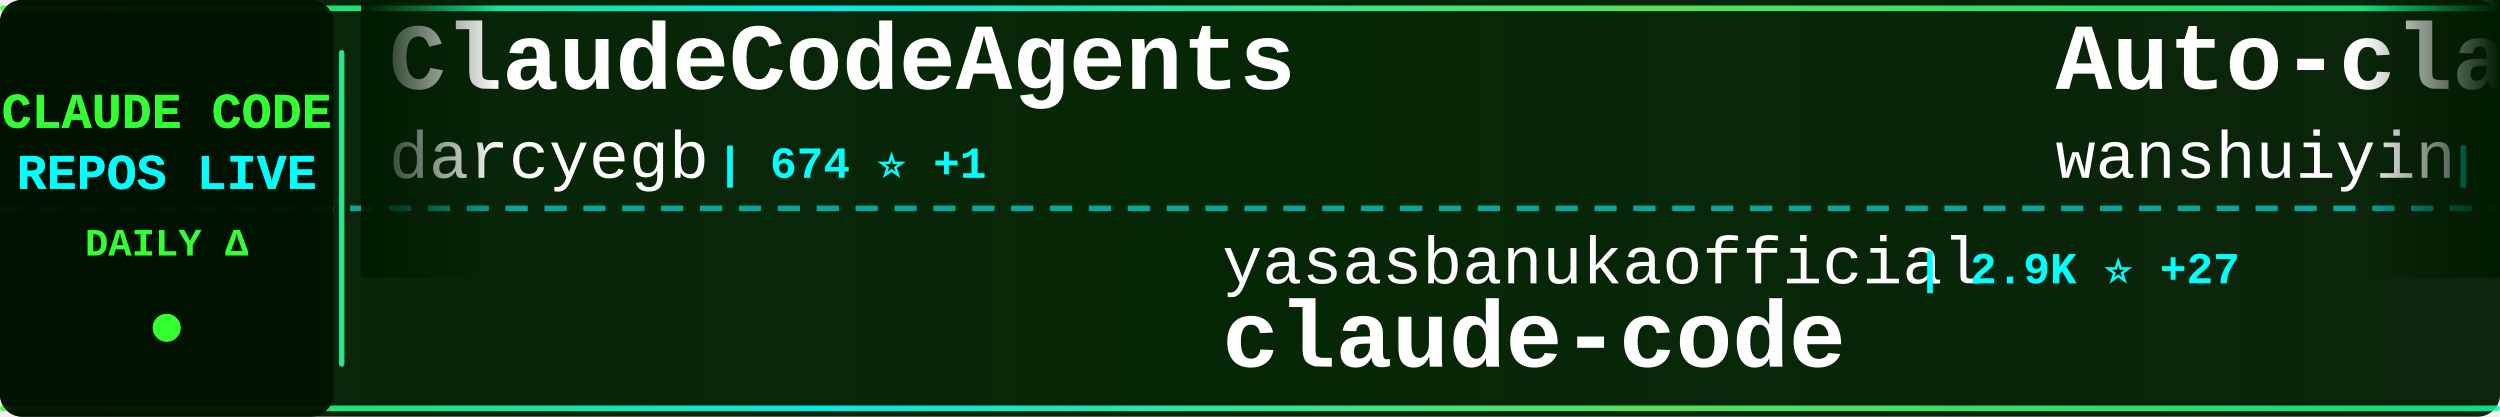
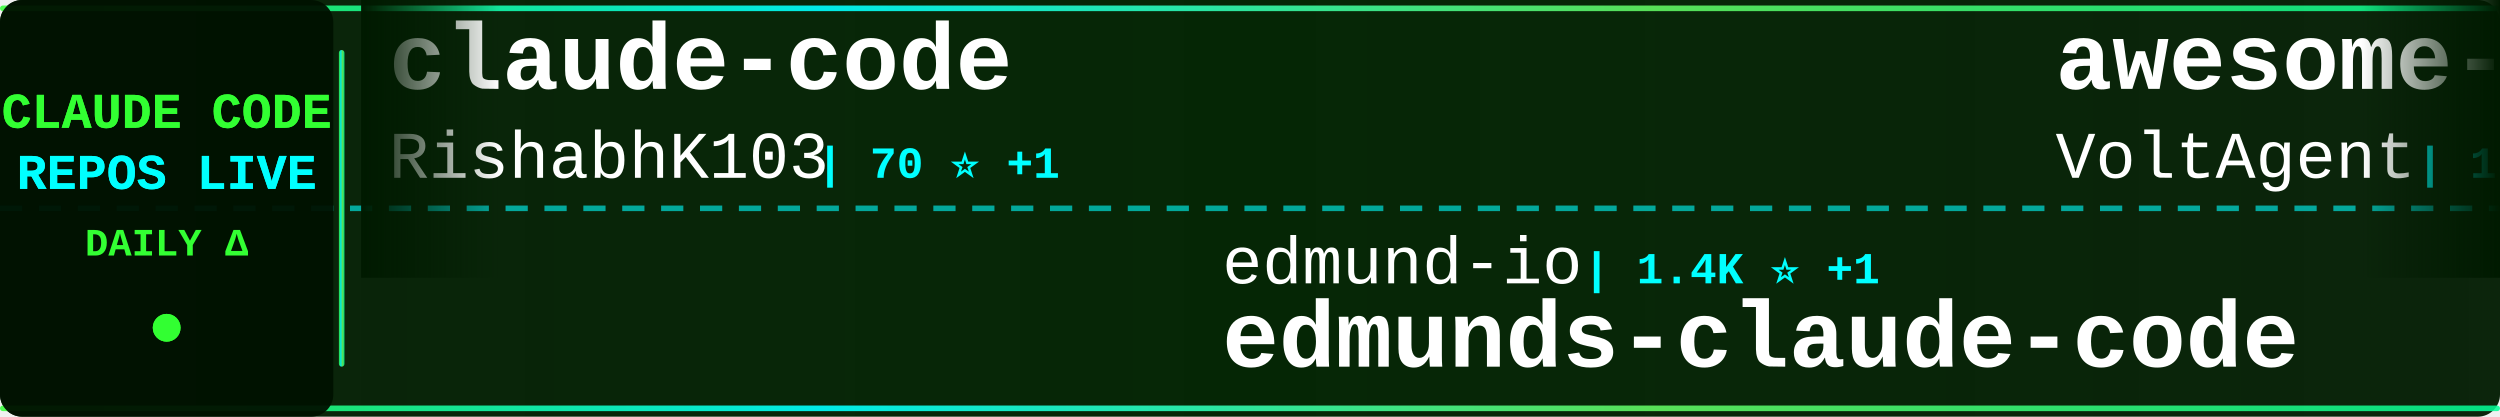
<svg xmlns="http://www.w3.org/2000/svg" width="900" height="150">
  <defs>
    <linearGradient id="tickerBg" x1="0%" y1="0%" x2="100%" y2="0%">
      <stop offset="0%" style="stop-color:#001a00;stop-opacity:0.95" />
      <stop offset="50%" style="stop-color:#002200;stop-opacity:0.98" />
      <stop offset="100%" style="stop-color:#001a00;stop-opacity:0.95" />
    </linearGradient>
    <linearGradient id="borderGrad" x1="0%" y1="0%" x2="100%" y2="0%">
      <stop offset="0%" style="stop-color:#33ff33;stop-opacity:0.85">
        <animate attributeName="stop-opacity" values="0.85;1;0.85" dur="2s" repeatCount="indefinite" />
      </stop>
      <stop offset="33%" style="stop-color:#00ffff;stop-opacity:0.9">
        <animate attributeName="stop-opacity" values="0.9;1;0.9" dur="2.2s" repeatCount="indefinite" />
      </stop>
      <stop offset="66%" style="stop-color:#66ff66;stop-opacity:0.85">
        <animate attributeName="stop-opacity" values="0.85;1;0.85" dur="1.8s" repeatCount="indefinite" />
      </stop>
      <stop offset="100%" style="stop-color:#00ff99;stop-opacity:0.85">
        <animate attributeName="stop-opacity" values="0.85;1;0.85" dur="2s" repeatCount="indefinite" />
      </stop>
    </linearGradient>
    <filter id="textGlow">
      <feGaussianBlur stdDeviation="0.1" result="coloredBlur" />
      <feMerge>
        <feMergeNode in="coloredBlur" />
        <feMergeNode in="SourceGraphic" />
      </feMerge>
    </filter>
    <filter id="metricGlow">
      <feGaussianBlur stdDeviation="0.2" result="coloredBlur" />
      <feMerge>
        <feMergeNode in="coloredBlur" />
        <feMergeNode in="SourceGraphic" />
      </feMerge>
    </filter>
    <linearGradient id="leftFade" x1="0%" y1="0%" x2="100%" y2="0%">
      <stop offset="0%" style="stop-color:#001a00;stop-opacity:1" />
      <stop offset="100%" style="stop-color:#001a00;stop-opacity:0" />
    </linearGradient>
    <linearGradient id="rightFade" x1="0%" y1="0%" x2="100%" y2="0%">
      <stop offset="0%" style="stop-color:#001a00;stop-opacity:0" />
      <stop offset="100%" style="stop-color:#001a00;stop-opacity:1" />
    </linearGradient>
  </defs>
  <rect width="900" height="150" fill="url(#tickerBg)" rx="8" />
  <rect x="0" y="2" width="900" height="2" fill="url(#borderGrad)" rx="1" />
  <rect x="0" y="146" width="900" height="2" fill="url(#borderGrad)" rx="1" />
  <line x1="0" y1="75" x2="900" y2="75" stroke="#00ffff" stroke-width="2" stroke-dasharray="8 6" opacity="0.6" />
  <rect x="0" y="0" width="120" height="150" fill="#001100" opacity="0.95" rx="8" />
  <text x="60" y="46" font-family="'Courier New', monospace" font-size="18" font-weight="bold" fill="#33ff33" text-anchor="middle" filter="url(#textGlow)">
    CLAUDE CODE
  </text>
  <text x="60" y="68" font-family="'Courier New', monospace" font-size="18" font-weight="bold" fill="#00ffff" text-anchor="middle" filter="url(#textGlow)">
    REPOS LIVE
  </text>
  <text x="60" y="92" font-family="'Courier New', monospace" font-size="14" font-weight="bold" fill="#33ff33" text-anchor="middle">
    DAILY Δ
  </text>
  <circle cx="60" cy="118" r="5" fill="#33ff33" filter="url(#metricGlow)">
    <animate attributeName="r" values="4;6;4" dur="1.5s" repeatCount="indefinite" />
    <animate attributeName="opacity" values="0.6;1;0.6" dur="1.5s" repeatCount="indefinite" />
  </circle>
  <rect x="122" y="18" width="2" height="114" fill="url(#borderGrad)" rx="1" />
  <clipPath id="tickerClip">
    <rect x="130" y="0" width="770" height="150" />
  </clipPath>
  <g clip-path="url(#tickerClip)">
    <g id="tickerItems">
      <animateTransform attributeName="transform" attributeType="XML" type="translate" from="0 0" to="-3000 0" dur="54s" repeatCount="indefinite" />
      <g transform="translate(0, 0)">
-         <text x="140" y="32" font-family="'Courier New', monospace" font-size="34" font-weight="bold" fill="#ffffff">ClaudeCodeAgents</text>
-         <text x="140" y="64" font-family="'Courier New', monospace" font-size="24" font-weight="normal" fill="#ffffff" opacity="1.0">darcyegb</text>
-         <text x="258" y="64" font-family="'Courier New', monospace" font-size="16" font-weight="bold" fill="#00ffff"> | 674 ⭐ +1</text>
+         <text x="140" y="32" font-family="'Courier New', monospace" font-size="34" font-weight="bold" fill="#ffffff">claude-code</text>
+         <text x="140" y="64" font-family="'Courier New', monospace" font-size="24" font-weight="normal" fill="#ffffff" opacity="1.0">RishabhK103</text>
+         <text x="294" y="64" font-family="'Courier New', monospace" font-size="16" font-weight="bold" fill="#00ffff"> | 70 ⭐ +1</text>
      </g>
      <g transform="translate(300, 0)">
-         <text x="140" y="102" font-family="'Courier New', monospace" font-size="24" font-weight="normal" fill="#ffffff" opacity="1.0">yasasbanukaofficial</text>
-         <text x="390" y="102" font-family="'Courier New', monospace" font-size="16" font-weight="bold" fill="#00ffff"> | 2.9K ⭐ +27</text>
+         <text x="140" y="102" font-family="'Courier New', monospace" font-size="24" font-weight="normal" fill="#ffffff" opacity="1.0">edmund-io</text>
+         <text x="270" y="102" font-family="'Courier New', monospace" font-size="16" font-weight="bold" fill="#00ffff"> | 1.4K ⭐ +1</text>
+         <text x="140" y="132" font-family="'Courier New', monospace" font-size="34" font-weight="bold" fill="#ffffff">edmunds-claude-code</text>
+       </g>
+       <g transform="translate(600, 0)">
+         <text x="140" y="32" font-family="'Courier New', monospace" font-size="34" font-weight="bold" fill="#ffffff">awesome-claude-code-suba...</text>
+         <text x="140" y="64" font-family="'Courier New', monospace" font-size="24" font-weight="normal" fill="#ffffff" opacity="1.0">VoltAgent</text>
+         <text x="270" y="64" font-family="'Courier New', monospace" font-size="16" font-weight="bold" fill="#00ffff"> | 18.5K ⭐ +110</text>
+       </g>
+       <g transform="translate(900, 0)">
+         <text x="140" y="102" font-family="'Courier New', monospace" font-size="24" font-weight="normal" fill="#ffffff" opacity="1.0">jarmuine</text>
+         <text x="258" y="102" font-family="'Courier New', monospace" font-size="16" font-weight="bold" fill="#00ffff"> | 2.1K ⭐ +4</text>
        <text x="140" y="132" font-family="'Courier New', monospace" font-size="34" font-weight="bold" fill="#ffffff">claude-code</text>
      </g>
-       <g transform="translate(600, 0)">
-         <text x="140" y="32" font-family="'Courier New', monospace" font-size="34" font-weight="bold" fill="#ffffff">Auto-claude-code-researc...</text>
-         <text x="140" y="64" font-family="'Courier New', monospace" font-size="24" font-weight="normal" fill="#ffffff" opacity="1.0">wanshuiyin</text>
-         <text x="282" y="64" font-family="'Courier New', monospace" font-size="16" font-weight="bold" fill="#00ffff"> | 7.5K ⭐ +55</text>
-       </g>
-       <g transform="translate(900, 0)">
-         <text x="140" y="102" font-family="'Courier New', monospace" font-size="24" font-weight="normal" fill="#ffffff" opacity="1.0">Hyper66666</text>
-         <text x="282" y="102" font-family="'Courier New', monospace" font-size="16" font-weight="bold" fill="#00ffff"> | 213 ⭐</text>
-         <text x="140" y="132" font-family="'Courier New', monospace" font-size="34" font-weight="bold" fill="#ffffff">claude-code-sourcemap</text>
-       </g>
      <g transform="translate(1200, 0)">
-         <text x="140" y="32" font-family="'Courier New', monospace" font-size="34" font-weight="bold" fill="#ffffff">claude-code-pm-course</text>
-         <text x="140" y="64" font-family="'Courier New', monospace" font-size="24" font-weight="normal" fill="#ffffff" opacity="1.0">carlvellotti</text>
-         <text x="306" y="64" font-family="'Courier New', monospace" font-size="16" font-weight="bold" fill="#00ffff"> | 1.9K ⭐ +4</text>
+         <text x="140" y="32" font-family="'Courier New', monospace" font-size="34" font-weight="bold" fill="#ffffff">claude-code</text>
+         <text x="140" y="64" font-family="'Courier New', monospace" font-size="24" font-weight="normal" fill="#ffffff" opacity="1.0">chiragjoshi12</text>
+         <text x="318" y="64" font-family="'Courier New', monospace" font-size="16" font-weight="bold" fill="#00ffff"> | 195 ⭐</text>
      </g>
      <g transform="translate(1500, 0)">
-         <text x="140" y="102" font-family="'Courier New', monospace" font-size="24" font-weight="normal" fill="#ffffff" opacity="1.0">alirezarezvani</text>
-         <text x="330" y="102" font-family="'Courier New', monospace" font-size="16" font-weight="bold" fill="#00ffff"> | 12.8K ⭐ +115</text>
-         <text x="140" y="132" font-family="'Courier New', monospace" font-size="34" font-weight="bold" fill="#ffffff">claude-skills</text>
+         <text x="140" y="102" font-family="'Courier New', monospace" font-size="24" font-weight="normal" fill="#ffffff" opacity="1.0">eyaltoledano</text>
+         <text x="306" y="102" font-family="'Courier New', monospace" font-size="16" font-weight="bold" fill="#00ffff"> | 26.9K ⭐ +38</text>
+         <text x="140" y="132" font-family="'Courier New', monospace" font-size="34" font-weight="bold" fill="#ffffff">claude-task-master</text>
      </g>
      <g transform="translate(1800, 0)">
-         <text x="140" y="32" font-family="'Courier New', monospace" font-size="34" font-weight="bold" fill="#ffffff">claude-code-sourcemap</text>
-         <text x="140" y="64" font-family="'Courier New', monospace" font-size="24" font-weight="normal" fill="#ffffff" opacity="1.0">ChinaSiro</text>
-         <text x="270" y="64" font-family="'Courier New', monospace" font-size="16" font-weight="bold" fill="#00ffff"> | 9.0K ⭐ +12</text>
+         <text x="140" y="32" font-family="'Courier New', monospace" font-size="34" font-weight="bold" fill="#ffffff">claude-code-tudou</text>
+         <text x="140" y="64" font-family="'Courier New', monospace" font-size="24" font-weight="normal" fill="#ffffff" opacity="1.0">AICoderTudou</text>
+         <text x="306" y="64" font-family="'Courier New', monospace" font-size="16" font-weight="bold" fill="#00ffff"> | 495 ⭐</text>
      </g>
      <g transform="translate(2100, 0)">
-         <text x="140" y="102" font-family="'Courier New', monospace" font-size="24" font-weight="normal" fill="#ffffff" opacity="1.0">Piebald-AI</text>
-         <text x="282" y="102" font-family="'Courier New', monospace" font-size="16" font-weight="bold" fill="#00ffff"> | 9.5K ⭐ +45</text>
-         <text x="140" y="132" font-family="'Courier New', monospace" font-size="34" font-weight="bold" fill="#ffffff">claude-code-system-promp...</text>
+         <text x="140" y="102" font-family="'Courier New', monospace" font-size="24" font-weight="normal" fill="#ffffff" opacity="1.0">xorespesp</text>
+         <text x="270" y="102" font-family="'Courier New', monospace" font-size="16" font-weight="bold" fill="#00ffff"> | 221 ⭐</text>
+         <text x="140" y="132" font-family="'Courier New', monospace" font-size="34" font-weight="bold" fill="#ffffff">claude-code</text>
      </g>
      <g transform="translate(2400, 0)">
-         <text x="140" y="32" font-family="'Courier New', monospace" font-size="34" font-weight="bold" fill="#ffffff">Claude-code</text>
-         <text x="140" y="64" font-family="'Courier New', monospace" font-size="24" font-weight="normal" fill="#ffffff" opacity="1.0">fazxes</text>
-         <text x="234" y="64" font-family="'Courier New', monospace" font-size="16" font-weight="bold" fill="#00ffff"> | 211 ⭐</text>
+         <text x="140" y="32" font-family="'Courier New', monospace" font-size="34" font-weight="bold" fill="#ffffff">claude-code-hub</text>
+         <text x="140" y="64" font-family="'Courier New', monospace" font-size="24" font-weight="normal" fill="#ffffff" opacity="1.0">ding113</text>
+         <text x="246" y="64" font-family="'Courier New', monospace" font-size="16" font-weight="bold" fill="#00ffff"> | 2.7K ⭐ +9</text>
      </g>
      <g transform="translate(2700, 0)">
-         <text x="140" y="102" font-family="'Courier New', monospace" font-size="24" font-weight="normal" fill="#ffffff" opacity="1.0">zstmfhy</text>
-         <text x="246" y="102" font-family="'Courier New', monospace" font-size="16" font-weight="bold" fill="#00ffff"> | 190 ⭐</text>
-         <text x="140" y="132" font-family="'Courier New', monospace" font-size="34" font-weight="bold" fill="#ffffff">Claude-code</text>
+         <text x="140" y="102" font-family="'Courier New', monospace" font-size="24" font-weight="normal" fill="#ffffff" opacity="1.0">lorryjovens-hub</text>
+         <text x="342" y="102" font-family="'Courier New', monospace" font-size="16" font-weight="bold" fill="#00ffff"> | 1.5K ⭐ +3</text>
+         <text x="140" y="132" font-family="'Courier New', monospace" font-size="34" font-weight="bold" fill="#ffffff">claude-code-rust</text>
      </g>
      <g transform="translate(3000, 0)">
-         <text x="140" y="32" font-family="'Courier New', monospace" font-size="34" font-weight="bold" fill="#ffffff">ClaudeCodeAgents</text>
-         <text x="140" y="64" font-family="'Courier New', monospace" font-size="24" font-weight="normal" fill="#ffffff" opacity="1.0">darcyegb</text>
-         <text x="258" y="64" font-family="'Courier New', monospace" font-size="16" font-weight="bold" fill="#00ffff"> | 674 ⭐ +1</text>
+         <text x="140" y="32" font-family="'Courier New', monospace" font-size="34" font-weight="bold" fill="#ffffff">claude-code</text>
+         <text x="140" y="64" font-family="'Courier New', monospace" font-size="24" font-weight="normal" fill="#ffffff" opacity="1.0">RishabhK103</text>
+         <text x="294" y="64" font-family="'Courier New', monospace" font-size="16" font-weight="bold" fill="#00ffff"> | 70 ⭐ +1</text>
      </g>
      <g transform="translate(3300, 0)">
-         <text x="140" y="102" font-family="'Courier New', monospace" font-size="24" font-weight="normal" fill="#ffffff" opacity="1.0">yasasbanukaofficial</text>
-         <text x="390" y="102" font-family="'Courier New', monospace" font-size="16" font-weight="bold" fill="#00ffff"> | 2.9K ⭐ +27</text>
-         <text x="140" y="132" font-family="'Courier New', monospace" font-size="34" font-weight="bold" fill="#ffffff">claude-code</text>
+         <text x="140" y="102" font-family="'Courier New', monospace" font-size="24" font-weight="normal" fill="#ffffff" opacity="1.0">edmund-io</text>
+         <text x="270" y="102" font-family="'Courier New', monospace" font-size="16" font-weight="bold" fill="#00ffff"> | 1.4K ⭐ +1</text>
+         <text x="140" y="132" font-family="'Courier New', monospace" font-size="34" font-weight="bold" fill="#ffffff">edmunds-claude-code</text>
      </g>
      <g transform="translate(3600, 0)">
-         <text x="140" y="32" font-family="'Courier New', monospace" font-size="34" font-weight="bold" fill="#ffffff">Auto-claude-code-researc...</text>
-         <text x="140" y="64" font-family="'Courier New', monospace" font-size="24" font-weight="normal" fill="#ffffff" opacity="1.0">wanshuiyin</text>
-         <text x="282" y="64" font-family="'Courier New', monospace" font-size="16" font-weight="bold" fill="#00ffff"> | 7.5K ⭐ +55</text>
+         <text x="140" y="32" font-family="'Courier New', monospace" font-size="34" font-weight="bold" fill="#ffffff">awesome-claude-code-suba...</text>
+         <text x="140" y="64" font-family="'Courier New', monospace" font-size="24" font-weight="normal" fill="#ffffff" opacity="1.0">VoltAgent</text>
+         <text x="270" y="64" font-family="'Courier New', monospace" font-size="16" font-weight="bold" fill="#00ffff"> | 18.5K ⭐ +110</text>
      </g>
      <g transform="translate(3900, 0)">
-         <text x="140" y="102" font-family="'Courier New', monospace" font-size="24" font-weight="normal" fill="#ffffff" opacity="1.0">Hyper66666</text>
-         <text x="282" y="102" font-family="'Courier New', monospace" font-size="16" font-weight="bold" fill="#00ffff"> | 213 ⭐</text>
-         <text x="140" y="132" font-family="'Courier New', monospace" font-size="34" font-weight="bold" fill="#ffffff">claude-code-sourcemap</text>
+         <text x="140" y="102" font-family="'Courier New', monospace" font-size="24" font-weight="normal" fill="#ffffff" opacity="1.0">jarmuine</text>
+         <text x="258" y="102" font-family="'Courier New', monospace" font-size="16" font-weight="bold" fill="#00ffff"> | 2.1K ⭐ +4</text>
+         <text x="140" y="132" font-family="'Courier New', monospace" font-size="34" font-weight="bold" fill="#ffffff">claude-code</text>
      </g>
    </g>
  </g>
  <rect x="130" y="0" width="50" height="100" fill="url(#leftFade)" />
  <rect x="850" y="0" width="50" height="100" fill="url(#rightFade)" />
</svg>
